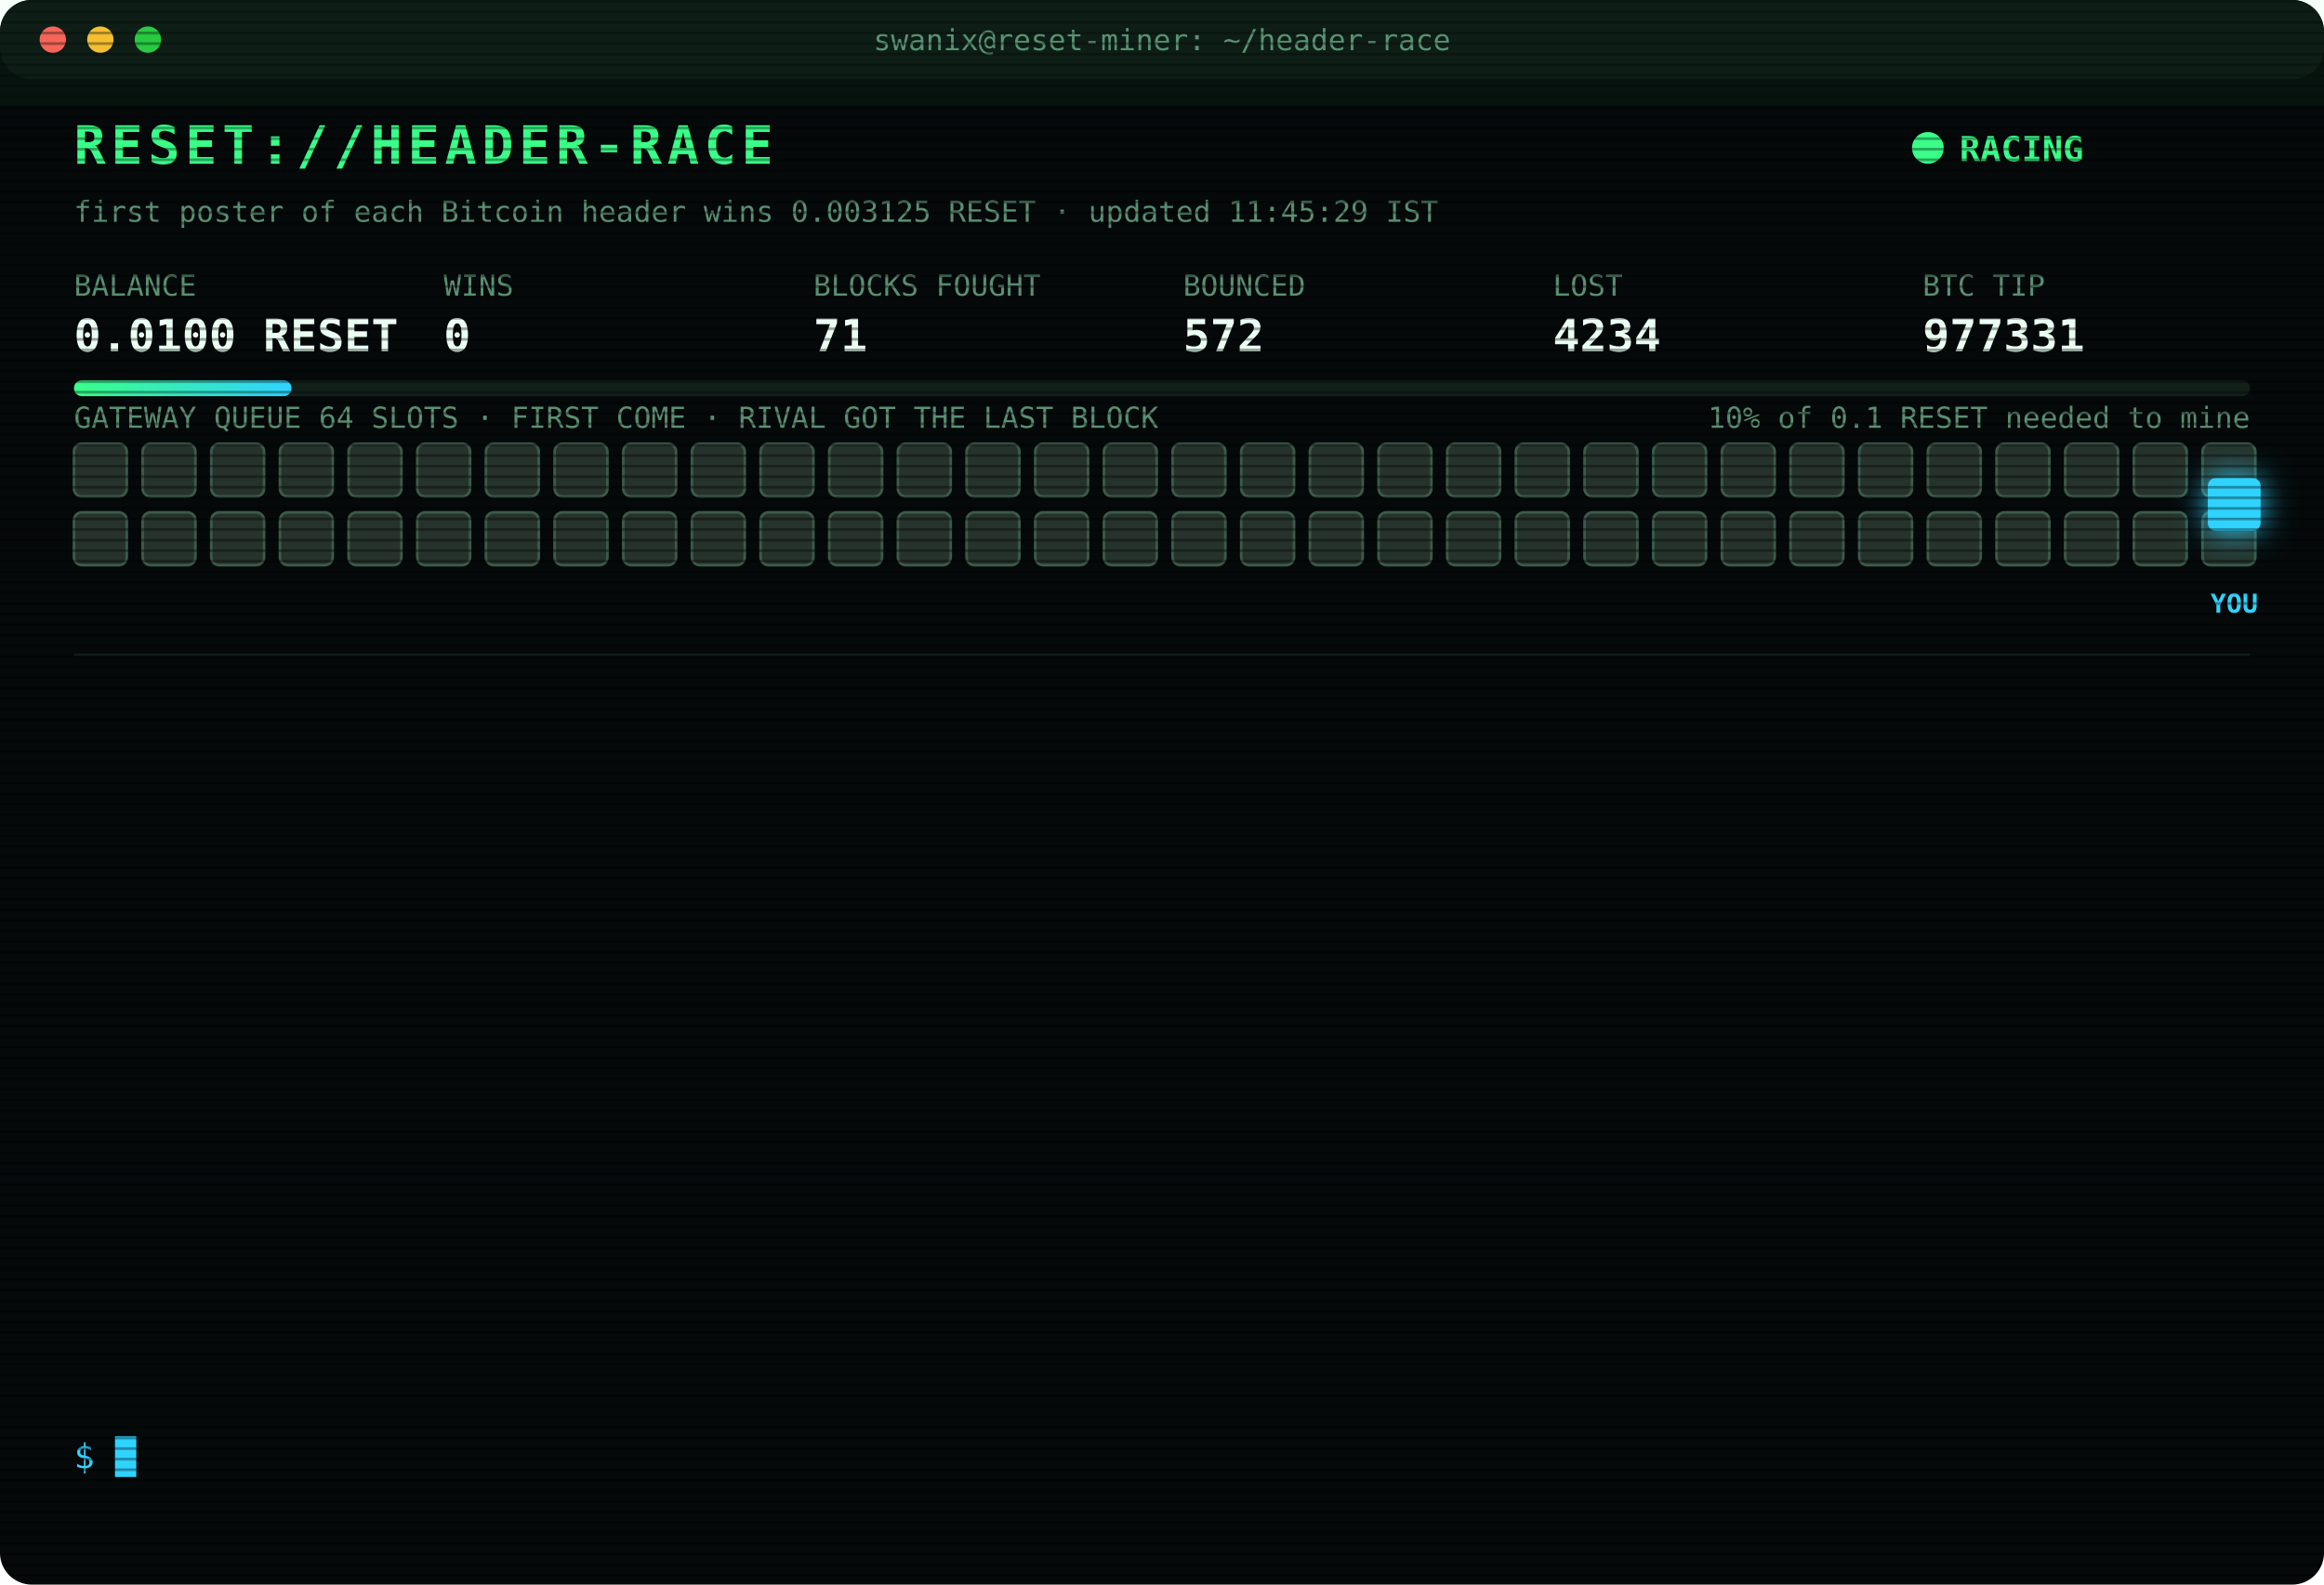
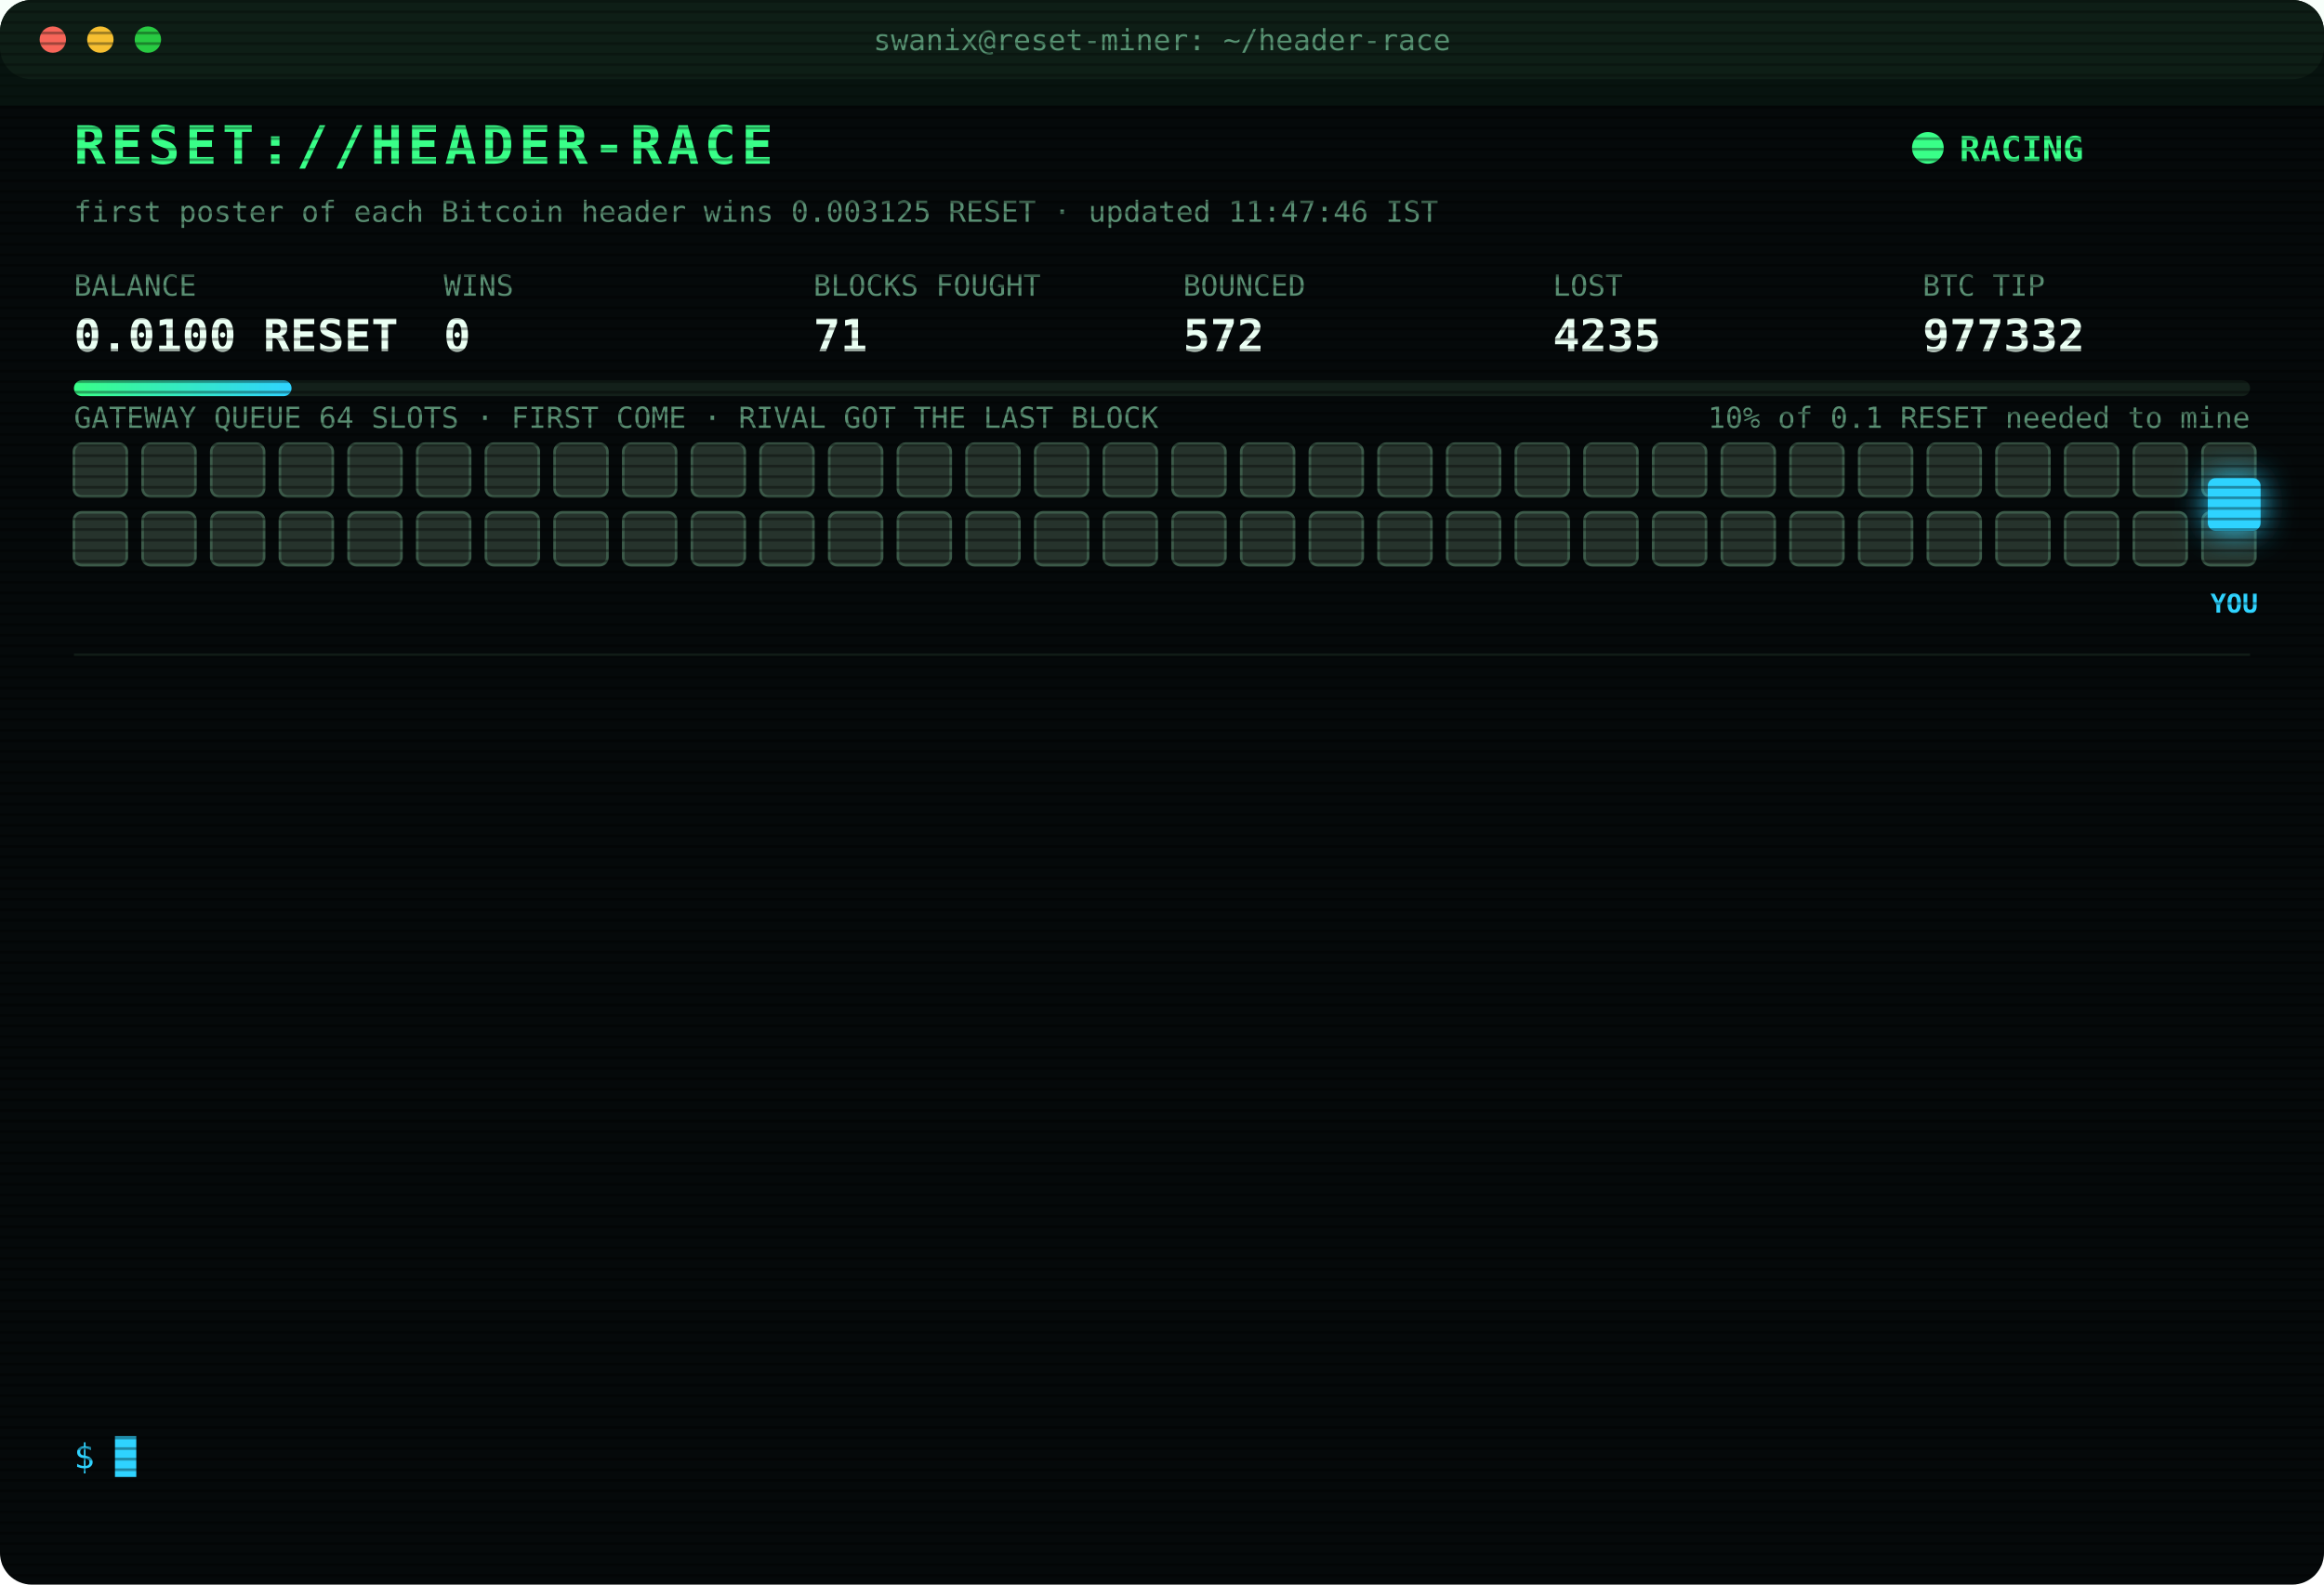
<svg xmlns="http://www.w3.org/2000/svg" width="880" height="600" viewBox="0 0 880 600" font-family="ui-monospace,SFMono-Regular,Menlo,Consolas,monospace">
  <style>
text{font-size:13px;fill:#7CFFB2}
.title{font-size:20px;font-weight:700;fill:#39FF88;letter-spacing:2px;animation:glitch 3s infinite steps(1)}
.sub{fill:#2fd3ff}.k{fill:#5a8f73;font-size:11px}.v{font-size:17px;font-weight:700;fill:#eafff3}
.ts{fill:#3f6b56}.boot{fill:#2fd3ff}.dim{fill:#5a8f73}.bad{fill:#ff4d6d}.warn{fill:#ffd23f}.mag{fill:#ff5cf0}.win{fill:#39FF88;font-weight:700}
.tag{font-size:10px;fill:#2fd3ff;font-weight:700}
.rival{fill:#26332c;stroke:#3c5a49;animation:jam 1.2s infinite alternate}
.idle{fill:#141c18;stroke:#22302a;animation:breathe 4s infinite}
.me{fill:#2fd3ff;filter:drop-shadow(0 0 6px #2fd3ff)}
.hover{animation:nudge 1.1s infinite ease-in-out}.bounce{animation:kick 1.4s infinite}
.ln{opacity:0;animation:in .4s forwards}
.cur{animation:blink 1s infinite steps(1)}
.scan{animation:scan 6s infinite linear}
.led{animation:blink 1.4s infinite}
@keyframes in{from{opacity:0;transform:translateX(-6px)}to{opacity:1;transform:none}}
@keyframes blink{50%{opacity:0}}
@keyframes jam{to{fill:#33463b}}
@keyframes breathe{50%{opacity:.4}}
@keyframes nudge{50%{transform:translateX(-10px)}}
@keyframes kick{0%,100%{transform:none}30%{transform:translateX(-14px)}55%{transform:translateX(10px) translateY(-6px)}}
@keyframes glitch{0%,92%{transform:none}93%{transform:translateX(2px);fill:#ff4d6d}95%{transform:translateX(-2px);fill:#2fd3ff}97%{transform:none}}
@keyframes scan{from{transform:translateY(-40px)}to{transform:translateY(600px)}}
</style>
  <defs>
    <pattern id="sl" width="4" height="4" patternUnits="userSpaceOnUse">
      <rect width="4" height="1" fill="#000" opacity=".35" />
    </pattern>
    <linearGradient id="bar">
      <stop offset="0" stop-color="#39FF88" />
      <stop offset="1" stop-color="#2fd3ff" />
    </linearGradient>
  </defs>
  <rect width="880" height="600" rx="12" fill="#05090a" />
  <rect width="880" height="30" rx="12" fill="#0d1512" />
  <circle cx="20" cy="15" r="5" fill="#ff5f57" />
  <circle cx="38" cy="15" r="5" fill="#febc2e" />
  <circle cx="56" cy="15" r="5" fill="#28c840" />
  <text x="440" y="19" text-anchor="middle" class="k">swanix@reset-miner: ~/header-race</text>
  <text x="28" y="62" class="title">RESET://HEADER-RACE</text>
  <circle class="led" cx="730" cy="56" r="6" fill="#39FF88" />
  <text x="742" y="61" class="win">RACING</text>
-   <text x="28" y="84" class="k">first poster of each Bitcoin header wins 0.003125 RESET · updated 11:45:29 IST</text>
+   <text x="28" y="84" class="k">first poster of each Bitcoin header wins 0.003125 RESET · updated 11:47:46 IST</text>
  <text x="28" y="112" class="k">BALANCE</text>
  <text x="28" y="133" class="v">0.0100 RESET</text>
  <text x="168" y="112" class="k">WINS</text>
  <text x="168" y="133" class="v">0</text>
  <text x="308" y="112" class="k">BLOCKS FOUGHT</text>
  <text x="308" y="133" class="v">71</text>
  <text x="448" y="112" class="k">BOUNCED</text>
  <text x="448" y="133" class="v">572</text>
  <text x="588" y="112" class="k">LOST</text>
-   <text x="588" y="133" class="v">4234</text>
+   <text x="588" y="133" class="v">4235</text>
  <text x="728" y="112" class="k">BTC TIP</text>
-   <text x="728" y="133" class="v">977331</text>
+   <text x="728" y="133" class="v">977332</text>
  <rect x="28" y="144" width="824" height="6" rx="3" fill="#13201a" />
  <rect x="28" y="144" width="82.4" height="6" rx="3" fill="url(#bar)" />
  <text x="852" y="162" text-anchor="end" class="k">10% of 0.1 RESET needed to mine</text>
  <text x="28" y="162" class="k">GATEWAY QUEUE 64 SLOTS · FIRST COME · RIVAL GOT THE LAST BLOCK</text>
  <rect class="rival" x="28" y="168" width="20" height="20" rx="3" style="animation-delay:0.00s" />
  <rect class="rival" x="54" y="168" width="20" height="20" rx="3" style="animation-delay:0.05s" />
  <rect class="rival" x="80" y="168" width="20" height="20" rx="3" style="animation-delay:0.10s" />
  <rect class="rival" x="106" y="168" width="20" height="20" rx="3" style="animation-delay:0.15s" />
  <rect class="rival" x="132" y="168" width="20" height="20" rx="3" style="animation-delay:0.20s" />
  <rect class="rival" x="158" y="168" width="20" height="20" rx="3" style="animation-delay:0.25s" />
  <rect class="rival" x="184" y="168" width="20" height="20" rx="3" style="animation-delay:0.30s" />
  <rect class="rival" x="210" y="168" width="20" height="20" rx="3" style="animation-delay:0.35s" />
  <rect class="rival" x="236" y="168" width="20" height="20" rx="3" style="animation-delay:0.40s" />
  <rect class="rival" x="262" y="168" width="20" height="20" rx="3" style="animation-delay:0.45s" />
  <rect class="rival" x="288" y="168" width="20" height="20" rx="3" style="animation-delay:0.50s" />
  <rect class="rival" x="314" y="168" width="20" height="20" rx="3" style="animation-delay:0.55s" />
  <rect class="rival" x="340" y="168" width="20" height="20" rx="3" style="animation-delay:0.60s" />
  <rect class="rival" x="366" y="168" width="20" height="20" rx="3" style="animation-delay:0.65s" />
  <rect class="rival" x="392" y="168" width="20" height="20" rx="3" style="animation-delay:0.70s" />
  <rect class="rival" x="418" y="168" width="20" height="20" rx="3" style="animation-delay:0.75s" />
  <rect class="rival" x="444" y="168" width="20" height="20" rx="3" style="animation-delay:0.80s" />
  <rect class="rival" x="470" y="168" width="20" height="20" rx="3" style="animation-delay:0.85s" />
  <rect class="rival" x="496" y="168" width="20" height="20" rx="3" style="animation-delay:0.90s" />
  <rect class="rival" x="522" y="168" width="20" height="20" rx="3" style="animation-delay:0.95s" />
  <rect class="rival" x="548" y="168" width="20" height="20" rx="3" style="animation-delay:1.00s" />
  <rect class="rival" x="574" y="168" width="20" height="20" rx="3" style="animation-delay:1.05s" />
  <rect class="rival" x="600" y="168" width="20" height="20" rx="3" style="animation-delay:1.10s" />
  <rect class="rival" x="626" y="168" width="20" height="20" rx="3" style="animation-delay:1.15s" />
  <rect class="rival" x="652" y="168" width="20" height="20" rx="3" style="animation-delay:1.20s" />
  <rect class="rival" x="678" y="168" width="20" height="20" rx="3" style="animation-delay:1.25s" />
  <rect class="rival" x="704" y="168" width="20" height="20" rx="3" style="animation-delay:1.30s" />
  <rect class="rival" x="730" y="168" width="20" height="20" rx="3" style="animation-delay:1.35s" />
  <rect class="rival" x="756" y="168" width="20" height="20" rx="3" style="animation-delay:1.40s" />
  <rect class="rival" x="782" y="168" width="20" height="20" rx="3" style="animation-delay:1.45s" />
  <rect class="rival" x="808" y="168" width="20" height="20" rx="3" style="animation-delay:1.50s" />
  <rect class="rival" x="834" y="168" width="20" height="20" rx="3" style="animation-delay:1.55s" />
  <rect class="rival" x="28" y="194" width="20" height="20" rx="3" style="animation-delay:1.60s" />
  <rect class="rival" x="54" y="194" width="20" height="20" rx="3" style="animation-delay:1.65s" />
  <rect class="rival" x="80" y="194" width="20" height="20" rx="3" style="animation-delay:1.70s" />
  <rect class="rival" x="106" y="194" width="20" height="20" rx="3" style="animation-delay:1.75s" />
  <rect class="rival" x="132" y="194" width="20" height="20" rx="3" style="animation-delay:1.80s" />
  <rect class="rival" x="158" y="194" width="20" height="20" rx="3" style="animation-delay:1.85s" />
  <rect class="rival" x="184" y="194" width="20" height="20" rx="3" style="animation-delay:1.90s" />
  <rect class="rival" x="210" y="194" width="20" height="20" rx="3" style="animation-delay:1.95s" />
  <rect class="rival" x="236" y="194" width="20" height="20" rx="3" style="animation-delay:2.00s" />
  <rect class="rival" x="262" y="194" width="20" height="20" rx="3" style="animation-delay:2.05s" />
  <rect class="rival" x="288" y="194" width="20" height="20" rx="3" style="animation-delay:2.10s" />
  <rect class="rival" x="314" y="194" width="20" height="20" rx="3" style="animation-delay:2.15s" />
  <rect class="rival" x="340" y="194" width="20" height="20" rx="3" style="animation-delay:2.20s" />
  <rect class="rival" x="366" y="194" width="20" height="20" rx="3" style="animation-delay:2.25s" />
  <rect class="rival" x="392" y="194" width="20" height="20" rx="3" style="animation-delay:2.30s" />
  <rect class="rival" x="418" y="194" width="20" height="20" rx="3" style="animation-delay:2.35s" />
  <rect class="rival" x="444" y="194" width="20" height="20" rx="3" style="animation-delay:2.40s" />
  <rect class="rival" x="470" y="194" width="20" height="20" rx="3" style="animation-delay:2.45s" />
  <rect class="rival" x="496" y="194" width="20" height="20" rx="3" style="animation-delay:2.50s" />
  <rect class="rival" x="522" y="194" width="20" height="20" rx="3" style="animation-delay:2.55s" />
  <rect class="rival" x="548" y="194" width="20" height="20" rx="3" style="animation-delay:2.60s" />
  <rect class="rival" x="574" y="194" width="20" height="20" rx="3" style="animation-delay:2.65s" />
  <rect class="rival" x="600" y="194" width="20" height="20" rx="3" style="animation-delay:2.70s" />
  <rect class="rival" x="626" y="194" width="20" height="20" rx="3" style="animation-delay:2.75s" />
  <rect class="rival" x="652" y="194" width="20" height="20" rx="3" style="animation-delay:2.80s" />
  <rect class="rival" x="678" y="194" width="20" height="20" rx="3" style="animation-delay:2.85s" />
  <rect class="rival" x="704" y="194" width="20" height="20" rx="3" style="animation-delay:2.90s" />
  <rect class="rival" x="730" y="194" width="20" height="20" rx="3" style="animation-delay:2.95s" />
  <rect class="rival" x="756" y="194" width="20" height="20" rx="3" style="animation-delay:3.00s" />
  <rect class="rival" x="782" y="194" width="20" height="20" rx="3" style="animation-delay:3.05s" />
  <rect class="rival" x="808" y="194" width="20" height="20" rx="3" style="animation-delay:3.10s" />
  <rect class="rival" x="834" y="194" width="20" height="20" rx="3" style="animation-delay:3.15s" />
  <g class="hover">
    <rect class="me" x="836" y="181" width="20" height="20" rx="3" />
    <text class="tag" x="846" y="232" text-anchor="middle">YOU</text>
  </g>
  <line x1="28" x2="852" y1="248" y2="248" stroke="#13201a" />
  <g class="ln" style="animation-delay:0.40s">
-     <text x="28" y="270" class="ts">09:29:44</text>
-     <text x="104" y="270" class="bad">[LOST] #977319 taken by a rival miner</text>
+     <text x="28" y="270" class="ts">09:48:08</text>
+     <text x="104" y="270" class="bad">[LOST] #977320 taken by a rival miner</text>
  </g>
  <g class="ln" style="animation-delay:0.65s">
-     <text x="28" y="292" class="ts">09:48:08</text>
-     <text x="104" y="292" class="bad">[LOST] #977320 taken by a rival miner</text>
+     <text x="28" y="292" class="ts">10:13:13</text>
+     <text x="104" y="292" class="bad">[LOST] #977321 taken by a rival miner</text>
  </g>
  <g class="ln" style="animation-delay:0.90s">
-     <text x="28" y="314" class="ts">10:13:13</text>
-     <text x="104" y="314" class="bad">[LOST] #977321 taken by a rival miner</text>
+     <text x="28" y="314" class="ts">10:32:09</text>
+     <text x="104" y="314" class="bad">[LOST] #977322 taken by a rival miner</text>
  </g>
  <g class="ln" style="animation-delay:1.15s">
-     <text x="28" y="336" class="ts">10:32:09</text>
-     <text x="104" y="336" class="bad">[LOST] #977322 taken by a rival miner</text>
+     <text x="28" y="336" class="ts">10:35:53</text>
+     <text x="104" y="336" class="bad">[LOST] #977323 taken by a rival miner</text>
  </g>
  <g class="ln" style="animation-delay:1.40s">
-     <text x="28" y="358" class="ts">10:35:53</text>
-     <text x="104" y="358" class="bad">[LOST] #977323 taken by a rival miner</text>
+     <text x="28" y="358" class="ts">10:39:22</text>
+     <text x="104" y="358" class="bad">[LOST] #977324 taken by a rival miner</text>
  </g>
  <g class="ln" style="animation-delay:1.65s">
-     <text x="28" y="380" class="ts">10:39:22</text>
-     <text x="104" y="380" class="bad">[LOST] #977324 taken by a rival miner</text>
+     <text x="28" y="380" class="ts">10:52:05</text>
+     <text x="104" y="380" class="bad">[LOST] #977325 taken by a rival miner</text>
  </g>
  <g class="ln" style="animation-delay:1.90s">
-     <text x="28" y="402" class="ts">10:52:05</text>
-     <text x="104" y="402" class="bad">[LOST] #977325 taken by a rival miner</text>
+     <text x="28" y="402" class="ts">10:59:30</text>
+     <text x="104" y="402" class="bad">[LOST] #977326 taken by a rival miner</text>
  </g>
  <g class="ln" style="animation-delay:2.15s">
-     <text x="28" y="424" class="ts">10:59:30</text>
-     <text x="104" y="424" class="bad">[LOST] #977326 taken by a rival miner</text>
+     <text x="28" y="424" class="ts">11:07:26</text>
+     <text x="104" y="424" class="bad">[LOST] #977327 taken by a rival miner</text>
  </g>
  <g class="ln" style="animation-delay:2.40s">
-     <text x="28" y="446" class="ts">11:07:26</text>
-     <text x="104" y="446" class="bad">[LOST] #977327 taken by a rival miner</text>
+     <text x="28" y="446" class="ts">11:08:50</text>
+     <text x="104" y="446" class="bad">[LOST] #977328 taken by a rival miner</text>
  </g>
  <g class="ln" style="animation-delay:2.65s">
-     <text x="28" y="468" class="ts">11:08:50</text>
-     <text x="104" y="468" class="bad">[LOST] #977328 taken by a rival miner</text>
+     <text x="28" y="468" class="ts">11:15:54</text>
+     <text x="104" y="468" class="bad">[LOST] #977329 taken by a rival miner</text>
  </g>
  <g class="ln" style="animation-delay:2.90s">
-     <text x="28" y="490" class="ts">11:15:54</text>
-     <text x="104" y="490" class="bad">[LOST] #977329 taken by a rival miner</text>
+     <text x="28" y="490" class="ts">11:35:37</text>
+     <text x="104" y="490" class="bad">[LOST] #977330 taken by a rival miner</text>
  </g>
  <g class="ln" style="animation-delay:3.15s">
-     <text x="28" y="512" class="ts">11:35:37</text>
-     <text x="104" y="512" class="bad">[LOST] #977330 taken by a rival miner</text>
+     <text x="28" y="512" class="ts">11:42:07</text>
+     <text x="104" y="512" class="bad">[LOST] #977331 taken by a rival miner</text>
  </g>
  <g class="ln" style="animation-delay:3.40s">
-     <text x="28" y="534" class="ts">11:42:07</text>
-     <text x="104" y="534" class="bad">[LOST] #977331 taken by a rival miner</text>
+     <text x="28" y="534" class="ts">11:47:46</text>
+     <text x="104" y="534" class="bad">[LOST] #977332 taken by a rival miner</text>
  </g>
  <text x="28" y="556" class="sub">$ <tspan class="cur">█</tspan>
  </text>
  <rect width="880" height="600" rx="12" fill="url(#sl)" pointer-events="none" />
  <rect class="scan" width="880" height="40" fill="#39FF88" opacity=".04" />
</svg>
